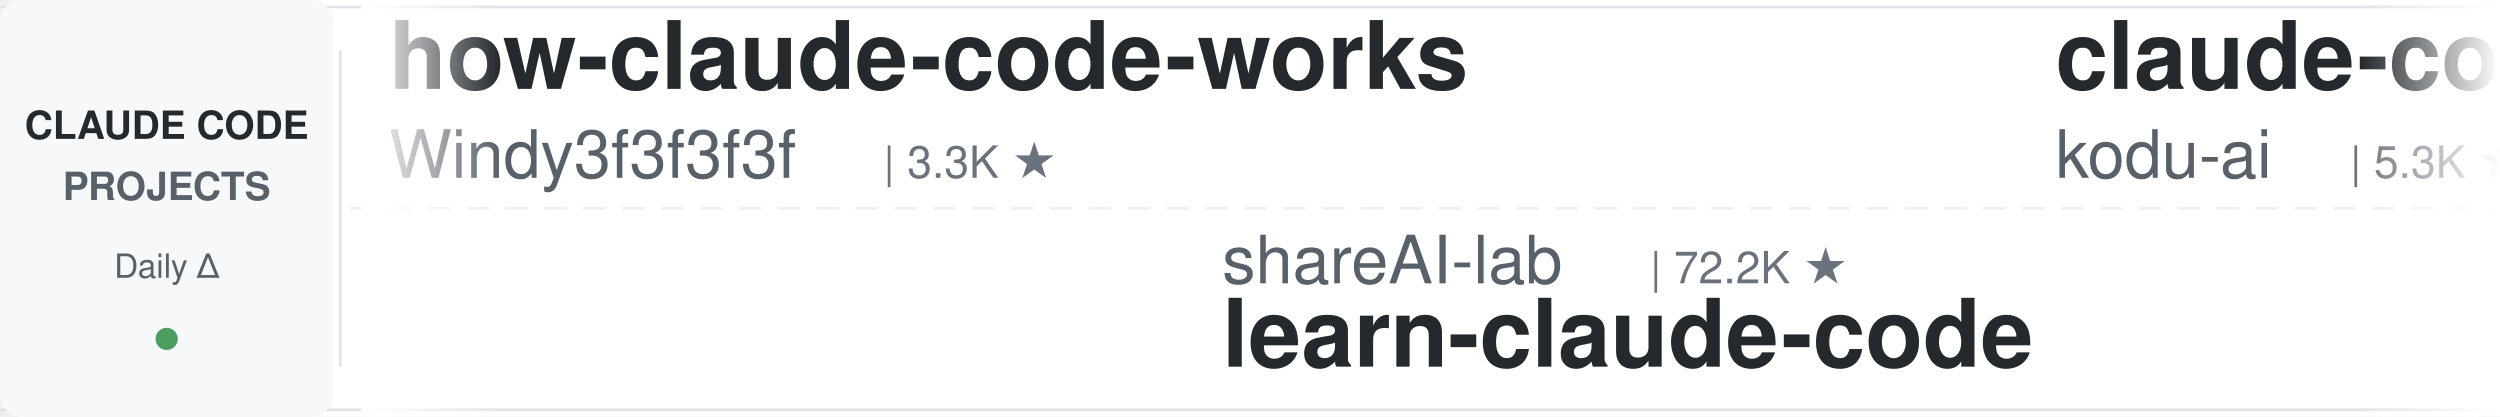
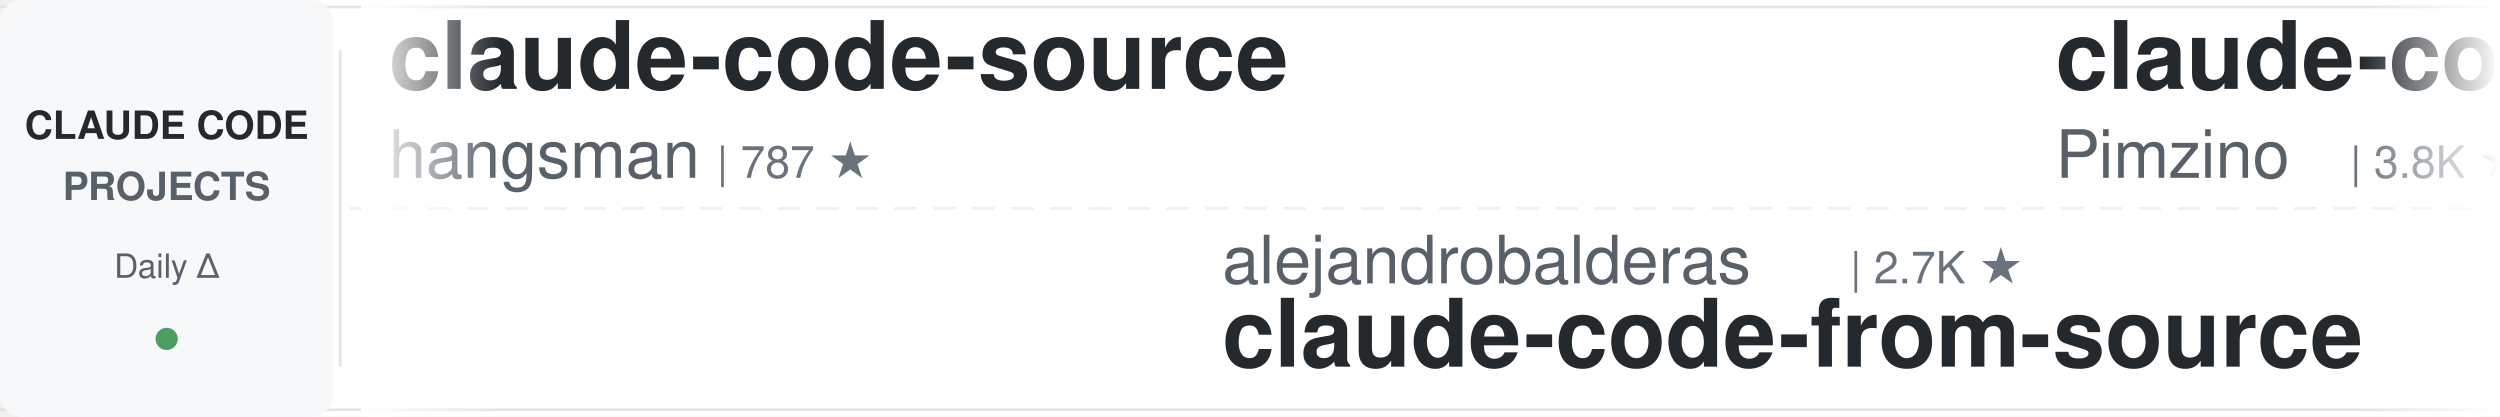
<svg xmlns="http://www.w3.org/2000/svg" width="900" height="150">
  <defs>
    <linearGradient id="leftFade" x1="0%" y1="0%" x2="100%" y2="0%">
      <stop offset="0%" style="stop-color:#ffffff;stop-opacity:1" />
      <stop offset="100%" style="stop-color:#ffffff;stop-opacity:0" />
    </linearGradient>
    <linearGradient id="rightFade" x1="0%" y1="0%" x2="100%" y2="0%">
      <stop offset="0%" style="stop-color:#ffffff;stop-opacity:0" />
      <stop offset="100%" style="stop-color:#ffffff;stop-opacity:1" />
    </linearGradient>
  </defs>
  <rect width="900" height="150" fill="#ffffff" rx="8" />
  <rect x="0" y="2" width="900" height="1" fill="#e1e4e8" />
  <rect x="0" y="147" width="900" height="1" fill="#e1e4e8" />
  <line x1="0" y1="75" x2="900" y2="75" stroke="#e1e4e8" stroke-width="1" stroke-dasharray="8 6" opacity="0.6" />
  <rect x="0" y="0" width="120" height="150" fill="#f6f8fa" rx="8" />
  <text x="60" y="50" font-family="-apple-system, BlinkMacSystemFont, 'Segoe UI', Helvetica, Arial, sans-serif" font-size="14" font-weight="600" fill="#24292e" text-anchor="middle">CLAUDE CODE</text>
  <text x="60" y="72" font-family="-apple-system, BlinkMacSystemFont, 'Segoe UI', Helvetica, Arial, sans-serif" font-size="14" font-weight="600" fill="#586069" text-anchor="middle">PROJECTS</text>
  <text x="60" y="100" font-family="-apple-system, BlinkMacSystemFont, 'Segoe UI', Helvetica, Arial, sans-serif" font-size="12" font-weight="500" fill="#586069" text-anchor="middle">Daily Δ</text>
  <circle cx="60" cy="122" r="4" fill="#22863a" opacity="0.8" />
  <rect x="122" y="18" width="1" height="114" fill="#e1e4e8" />
  <clipPath id="tickerClip">
    <rect x="130" y="0" width="770" height="150" />
  </clipPath>
  <g clip-path="url(#tickerClip)">
    <g id="tickerItems">
      <animateTransform attributeName="transform" attributeType="XML" type="translate" from="0 0" to="-3000 0" dur="54s" repeatCount="indefinite" />
      <g transform="translate(0, 0)">
-         <text x="140" y="32" font-family="-apple-system, BlinkMacSystemFont, 'Segoe UI', Helvetica, Arial, sans-serif" font-size="34" font-weight="600" fill="#24292e">how-claude-code-works</text>
-         <text x="140" y="64" font-family="-apple-system, BlinkMacSystemFont, 'Segoe UI', Helvetica, Arial, sans-serif" font-size="24" font-weight="400" fill="#586069">Windy3f3f3f3f</text>
-         <text x="318" y="64" font-family="-apple-system, BlinkMacSystemFont, 'Segoe UI', Helvetica, Arial, sans-serif" font-size="16" font-weight="500" fill="#6a737d">| 3.3K ★</text>
+         <text x="140" y="32" font-family="-apple-system, BlinkMacSystemFont, 'Segoe UI', Helvetica, Arial, sans-serif" font-size="34" font-weight="600" fill="#24292e">claude-code-source</text>
+         <text x="140" y="64" font-family="-apple-system, BlinkMacSystemFont, 'Segoe UI', Helvetica, Arial, sans-serif" font-size="24" font-weight="400" fill="#586069">hangsman</text>
+         <text x="258" y="64" font-family="-apple-system, BlinkMacSystemFont, 'Segoe UI', Helvetica, Arial, sans-serif" font-size="16" font-weight="500" fill="#6a737d">| 787 ★</text>
      </g>
      <g transform="translate(300, 0)">
-         <text x="140" y="102" font-family="-apple-system, BlinkMacSystemFont, 'Segoe UI', Helvetica, Arial, sans-serif" font-size="24" font-weight="400" fill="#586069">shareAI-lab</text>
-         <text x="294" y="102" font-family="-apple-system, BlinkMacSystemFont, 'Segoe UI', Helvetica, Arial, sans-serif" font-size="16" font-weight="500" fill="#6a737d">| 72.2K ★</text>
-         <text x="140" y="132" font-family="-apple-system, BlinkMacSystemFont, 'Segoe UI', Helvetica, Arial, sans-serif" font-size="34" font-weight="600" fill="#24292e">learn-claude-code</text>
+         <text x="140" y="102" font-family="-apple-system, BlinkMacSystemFont, 'Segoe UI', Helvetica, Arial, sans-serif" font-size="24" font-weight="400" fill="#586069">alejandrobalderas</text>
+         <text x="366" y="102" font-family="-apple-system, BlinkMacSystemFont, 'Segoe UI', Helvetica, Arial, sans-serif" font-size="16" font-weight="500" fill="#6a737d">| 2.7K ★</text>
+         <text x="140" y="132" font-family="-apple-system, BlinkMacSystemFont, 'Segoe UI', Helvetica, Arial, sans-serif" font-size="34" font-weight="600" fill="#24292e">claude-code-from-source</text>
      </g>
      <g transform="translate(600, 0)">
-         <text x="140" y="32" font-family="-apple-system, BlinkMacSystemFont, 'Segoe UI', Helvetica, Arial, sans-serif" font-size="34" font-weight="600" fill="#24292e">claude-coder</text>
-         <text x="140" y="64" font-family="-apple-system, BlinkMacSystemFont, 'Segoe UI', Helvetica, Arial, sans-serif" font-size="24" font-weight="400" fill="#586069">kodu-ai</text>
-         <text x="246" y="64" font-family="-apple-system, BlinkMacSystemFont, 'Segoe UI', Helvetica, Arial, sans-serif" font-size="16" font-weight="500" fill="#6a737d">| 5.3K ★</text>
+         <text x="140" y="32" font-family="-apple-system, BlinkMacSystemFont, 'Segoe UI', Helvetica, Arial, sans-serif" font-size="34" font-weight="600" fill="#24292e">claude-code-spec-workflo...</text>
+         <text x="140" y="64" font-family="-apple-system, BlinkMacSystemFont, 'Segoe UI', Helvetica, Arial, sans-serif" font-size="24" font-weight="400" fill="#586069">Pimzino</text>
+         <text x="246" y="64" font-family="-apple-system, BlinkMacSystemFont, 'Segoe UI', Helvetica, Arial, sans-serif" font-size="16" font-weight="500" fill="#6a737d">| 3.8K ★</text>
      </g>
      <g transform="translate(900, 0)">
-         <text x="140" y="102" font-family="-apple-system, BlinkMacSystemFont, 'Segoe UI', Helvetica, Arial, sans-serif" font-size="24" font-weight="400" fill="#586069">Maciek-roboblog</text>
-         <text x="342" y="102" font-family="-apple-system, BlinkMacSystemFont, 'Segoe UI', Helvetica, Arial, sans-serif" font-size="16" font-weight="500" fill="#6a737d">| 8.5K ★</text>
-         <text x="140" y="132" font-family="-apple-system, BlinkMacSystemFont, 'Segoe UI', Helvetica, Arial, sans-serif" font-size="34" font-weight="600" fill="#24292e">Claude-Code-Usage-Monito...</text>
+         <text x="140" y="102" font-family="-apple-system, BlinkMacSystemFont, 'Segoe UI', Helvetica, Arial, sans-serif" font-size="24" font-weight="400" fill="#586069">RichardAtCT</text>
+         <text x="294" y="102" font-family="-apple-system, BlinkMacSystemFont, 'Segoe UI', Helvetica, Arial, sans-serif" font-size="16" font-weight="500" fill="#6a737d">| 2.7K ★</text>
+         <text x="140" y="132" font-family="-apple-system, BlinkMacSystemFont, 'Segoe UI', Helvetica, Arial, sans-serif" font-size="34" font-weight="600" fill="#24292e">claude-code-telegram</text>
      </g>
      <g transform="translate(1200, 0)">
-         <text x="140" y="32" font-family="-apple-system, BlinkMacSystemFont, 'Segoe UI', Helvetica, Arial, sans-serif" font-size="34" font-weight="600" fill="#24292e">claude-code-guide</text>
-         <text x="140" y="64" font-family="-apple-system, BlinkMacSystemFont, 'Segoe UI', Helvetica, Arial, sans-serif" font-size="24" font-weight="400" fill="#586069">zebbern</text>
-         <text x="246" y="64" font-family="-apple-system, BlinkMacSystemFont, 'Segoe UI', Helvetica, Arial, sans-serif" font-size="16" font-weight="500" fill="#6a737d">| 4.4K ★</text>
+         <text x="140" y="32" font-family="-apple-system, BlinkMacSystemFont, 'Segoe UI', Helvetica, Arial, sans-serif" font-size="34" font-weight="600" fill="#24292e">claude-code-source</text>
+         <text x="140" y="64" font-family="-apple-system, BlinkMacSystemFont, 'Segoe UI', Helvetica, Arial, sans-serif" font-size="24" font-weight="400" fill="#586069">AprilNEA</text>
+         <text x="258" y="64" font-family="-apple-system, BlinkMacSystemFont, 'Segoe UI', Helvetica, Arial, sans-serif" font-size="16" font-weight="500" fill="#6a737d">| 392 ★</text>
      </g>
      <g transform="translate(1500, 0)">
-         <text x="140" y="102" font-family="-apple-system, BlinkMacSystemFont, 'Segoe UI', Helvetica, Arial, sans-serif" font-size="24" font-weight="400" fill="#586069">krusemediallc</text>
-         <text x="318" y="102" font-family="-apple-system, BlinkMacSystemFont, 'Segoe UI', Helvetica, Arial, sans-serif" font-size="16" font-weight="500" fill="#6a737d">| 1.0K ★</text>
-         <text x="140" y="132" font-family="-apple-system, BlinkMacSystemFont, 'Segoe UI', Helvetica, Arial, sans-serif" font-size="34" font-weight="600" fill="#24292e">arcads-claude-code</text>
+         <text x="140" y="102" font-family="-apple-system, BlinkMacSystemFont, 'Segoe UI', Helvetica, Arial, sans-serif" font-size="24" font-weight="400" fill="#586069">VoltAgent</text>
+         <text x="270" y="102" font-family="-apple-system, BlinkMacSystemFont, 'Segoe UI', Helvetica, Arial, sans-serif" font-size="16" font-weight="500" fill="#6a737d">| 23.7K ★</text>
+         <text x="140" y="132" font-family="-apple-system, BlinkMacSystemFont, 'Segoe UI', Helvetica, Arial, sans-serif" font-size="34" font-weight="600" fill="#24292e">awesome-claude-code-suba...</text>
      </g>
      <g transform="translate(1800, 0)">
-         <text x="140" y="32" font-family="-apple-system, BlinkMacSystemFont, 'Segoe UI', Helvetica, Arial, sans-serif" font-size="34" font-weight="600" fill="#24292e">claude-code-prompts</text>
-         <text x="140" y="64" font-family="-apple-system, BlinkMacSystemFont, 'Segoe UI', Helvetica, Arial, sans-serif" font-size="24" font-weight="400" fill="#586069">repowise-dev</text>
-         <text x="306" y="64" font-family="-apple-system, BlinkMacSystemFont, 'Segoe UI', Helvetica, Arial, sans-serif" font-size="16" font-weight="500" fill="#6a737d">| 1.2K ★</text>
+         <text x="140" y="32" font-family="-apple-system, BlinkMacSystemFont, 'Segoe UI', Helvetica, Arial, sans-serif" font-size="34" font-weight="600" fill="#24292e">system_prompts_leaks</text>
+         <text x="140" y="64" font-family="-apple-system, BlinkMacSystemFont, 'Segoe UI', Helvetica, Arial, sans-serif" font-size="24" font-weight="400" fill="#586069">asgeirtj</text>
+         <text x="258" y="64" font-family="-apple-system, BlinkMacSystemFont, 'Segoe UI', Helvetica, Arial, sans-serif" font-size="16" font-weight="500" fill="#6a737d">| 60.4K ★</text>
      </g>
      <g transform="translate(2100, 0)">
-         <text x="140" y="102" font-family="-apple-system, BlinkMacSystemFont, 'Segoe UI', Helvetica, Arial, sans-serif" font-size="24" font-weight="400" fill="#586069">Yuyz0112</text>
-         <text x="258" y="102" font-family="-apple-system, BlinkMacSystemFont, 'Segoe UI', Helvetica, Arial, sans-serif" font-size="16" font-weight="500" fill="#6a737d">| 2.4K ★</text>
-         <text x="140" y="132" font-family="-apple-system, BlinkMacSystemFont, 'Segoe UI', Helvetica, Arial, sans-serif" font-size="34" font-weight="600" fill="#24292e">claude-code-reverse</text>
+         <text x="140" y="102" font-family="-apple-system, BlinkMacSystemFont, 'Segoe UI', Helvetica, Arial, sans-serif" font-size="24" font-weight="400" fill="#586069">davila7</text>
+         <text x="246" y="102" font-family="-apple-system, BlinkMacSystemFont, 'Segoe UI', Helvetica, Arial, sans-serif" font-size="16" font-weight="500" fill="#6a737d">| 29.9K ★</text>
+         <text x="140" y="132" font-family="-apple-system, BlinkMacSystemFont, 'Segoe UI', Helvetica, Arial, sans-serif" font-size="34" font-weight="600" fill="#24292e">claude-code-templates</text>
      </g>
      <g transform="translate(2400, 0)">
-         <text x="140" y="32" font-family="-apple-system, BlinkMacSystemFont, 'Segoe UI', Helvetica, Arial, sans-serif" font-size="34" font-weight="600" fill="#24292e">claude-code-security-rev...</text>
-         <text x="140" y="64" font-family="-apple-system, BlinkMacSystemFont, 'Segoe UI', Helvetica, Arial, sans-serif" font-size="24" font-weight="400" fill="#586069">anthropics</text>
-         <text x="282" y="64" font-family="-apple-system, BlinkMacSystemFont, 'Segoe UI', Helvetica, Arial, sans-serif" font-size="16" font-weight="500" fill="#6a737d">| 5.6K ★</text>
+         <text x="140" y="32" font-family="-apple-system, BlinkMacSystemFont, 'Segoe UI', Helvetica, Arial, sans-serif" font-size="34" font-weight="600" fill="#24292e">claude-code-reverse</text>
+         <text x="140" y="64" font-family="-apple-system, BlinkMacSystemFont, 'Segoe UI', Helvetica, Arial, sans-serif" font-size="24" font-weight="400" fill="#586069">Yuyz0112</text>
+         <text x="258" y="64" font-family="-apple-system, BlinkMacSystemFont, 'Segoe UI', Helvetica, Arial, sans-serif" font-size="16" font-weight="500" fill="#6a737d">| 2.4K ★</text>
      </g>
      <g transform="translate(2700, 0)">
-         <text x="140" y="102" font-family="-apple-system, BlinkMacSystemFont, 'Segoe UI', Helvetica, Arial, sans-serif" font-size="24" font-weight="400" fill="#586069">darcyegb</text>
-         <text x="258" y="102" font-family="-apple-system, BlinkMacSystemFont, 'Segoe UI', Helvetica, Arial, sans-serif" font-size="16" font-weight="500" fill="#6a737d">| 750 ★</text>
-         <text x="140" y="132" font-family="-apple-system, BlinkMacSystemFont, 'Segoe UI', Helvetica, Arial, sans-serif" font-size="34" font-weight="600" fill="#24292e">ClaudeCodeAgents</text>
+         <text x="140" y="102" font-family="-apple-system, BlinkMacSystemFont, 'Segoe UI', Helvetica, Arial, sans-serif" font-size="24" font-weight="400" fill="#586069">Piebald-AI</text>
+         <text x="282" y="102" font-family="-apple-system, BlinkMacSystemFont, 'Segoe UI', Helvetica, Arial, sans-serif" font-size="16" font-weight="500" fill="#6a737d">| 12.0K ★</text>
+         <text x="140" y="132" font-family="-apple-system, BlinkMacSystemFont, 'Segoe UI', Helvetica, Arial, sans-serif" font-size="34" font-weight="600" fill="#24292e">claude-code-system-promp...</text>
      </g>
      <g transform="translate(3000, 0)">
-         <text x="140" y="32" font-family="-apple-system, BlinkMacSystemFont, 'Segoe UI', Helvetica, Arial, sans-serif" font-size="34" font-weight="600" fill="#24292e">how-claude-code-works</text>
-         <text x="140" y="64" font-family="-apple-system, BlinkMacSystemFont, 'Segoe UI', Helvetica, Arial, sans-serif" font-size="24" font-weight="400" fill="#586069">Windy3f3f3f3f</text>
-         <text x="318" y="64" font-family="-apple-system, BlinkMacSystemFont, 'Segoe UI', Helvetica, Arial, sans-serif" font-size="16" font-weight="500" fill="#6a737d">| 3.3K ★</text>
+         <text x="140" y="32" font-family="-apple-system, BlinkMacSystemFont, 'Segoe UI', Helvetica, Arial, sans-serif" font-size="34" font-weight="600" fill="#24292e">claude-code-source</text>
+         <text x="140" y="64" font-family="-apple-system, BlinkMacSystemFont, 'Segoe UI', Helvetica, Arial, sans-serif" font-size="24" font-weight="400" fill="#586069">hangsman</text>
+         <text x="258" y="64" font-family="-apple-system, BlinkMacSystemFont, 'Segoe UI', Helvetica, Arial, sans-serif" font-size="16" font-weight="500" fill="#6a737d">| 787 ★</text>
      </g>
      <g transform="translate(3300, 0)">
-         <text x="140" y="102" font-family="-apple-system, BlinkMacSystemFont, 'Segoe UI', Helvetica, Arial, sans-serif" font-size="24" font-weight="400" fill="#586069">shareAI-lab</text>
-         <text x="294" y="102" font-family="-apple-system, BlinkMacSystemFont, 'Segoe UI', Helvetica, Arial, sans-serif" font-size="16" font-weight="500" fill="#6a737d">| 72.2K ★</text>
-         <text x="140" y="132" font-family="-apple-system, BlinkMacSystemFont, 'Segoe UI', Helvetica, Arial, sans-serif" font-size="34" font-weight="600" fill="#24292e">learn-claude-code</text>
+         <text x="140" y="102" font-family="-apple-system, BlinkMacSystemFont, 'Segoe UI', Helvetica, Arial, sans-serif" font-size="24" font-weight="400" fill="#586069">alejandrobalderas</text>
+         <text x="366" y="102" font-family="-apple-system, BlinkMacSystemFont, 'Segoe UI', Helvetica, Arial, sans-serif" font-size="16" font-weight="500" fill="#6a737d">| 2.7K ★</text>
+         <text x="140" y="132" font-family="-apple-system, BlinkMacSystemFont, 'Segoe UI', Helvetica, Arial, sans-serif" font-size="34" font-weight="600" fill="#24292e">claude-code-from-source</text>
      </g>
      <g transform="translate(3600, 0)">
-         <text x="140" y="32" font-family="-apple-system, BlinkMacSystemFont, 'Segoe UI', Helvetica, Arial, sans-serif" font-size="34" font-weight="600" fill="#24292e">claude-coder</text>
-         <text x="140" y="64" font-family="-apple-system, BlinkMacSystemFont, 'Segoe UI', Helvetica, Arial, sans-serif" font-size="24" font-weight="400" fill="#586069">kodu-ai</text>
-         <text x="246" y="64" font-family="-apple-system, BlinkMacSystemFont, 'Segoe UI', Helvetica, Arial, sans-serif" font-size="16" font-weight="500" fill="#6a737d">| 5.3K ★</text>
+         <text x="140" y="32" font-family="-apple-system, BlinkMacSystemFont, 'Segoe UI', Helvetica, Arial, sans-serif" font-size="34" font-weight="600" fill="#24292e">claude-code-spec-workflo...</text>
+         <text x="140" y="64" font-family="-apple-system, BlinkMacSystemFont, 'Segoe UI', Helvetica, Arial, sans-serif" font-size="24" font-weight="400" fill="#586069">Pimzino</text>
+         <text x="246" y="64" font-family="-apple-system, BlinkMacSystemFont, 'Segoe UI', Helvetica, Arial, sans-serif" font-size="16" font-weight="500" fill="#6a737d">| 3.8K ★</text>
      </g>
      <g transform="translate(3900, 0)">
-         <text x="140" y="102" font-family="-apple-system, BlinkMacSystemFont, 'Segoe UI', Helvetica, Arial, sans-serif" font-size="24" font-weight="400" fill="#586069">Maciek-roboblog</text>
-         <text x="342" y="102" font-family="-apple-system, BlinkMacSystemFont, 'Segoe UI', Helvetica, Arial, sans-serif" font-size="16" font-weight="500" fill="#6a737d">| 8.5K ★</text>
-         <text x="140" y="132" font-family="-apple-system, BlinkMacSystemFont, 'Segoe UI', Helvetica, Arial, sans-serif" font-size="34" font-weight="600" fill="#24292e">Claude-Code-Usage-Monito...</text>
+         <text x="140" y="102" font-family="-apple-system, BlinkMacSystemFont, 'Segoe UI', Helvetica, Arial, sans-serif" font-size="24" font-weight="400" fill="#586069">RichardAtCT</text>
+         <text x="294" y="102" font-family="-apple-system, BlinkMacSystemFont, 'Segoe UI', Helvetica, Arial, sans-serif" font-size="16" font-weight="500" fill="#6a737d">| 2.7K ★</text>
+         <text x="140" y="132" font-family="-apple-system, BlinkMacSystemFont, 'Segoe UI', Helvetica, Arial, sans-serif" font-size="34" font-weight="600" fill="#24292e">claude-code-telegram</text>
      </g>
    </g>
  </g>
  <rect x="130" y="0" width="50" height="150" fill="url(#leftFade)" />
  <rect x="850" y="0" width="50" height="150" fill="url(#rightFade)" />
</svg>
